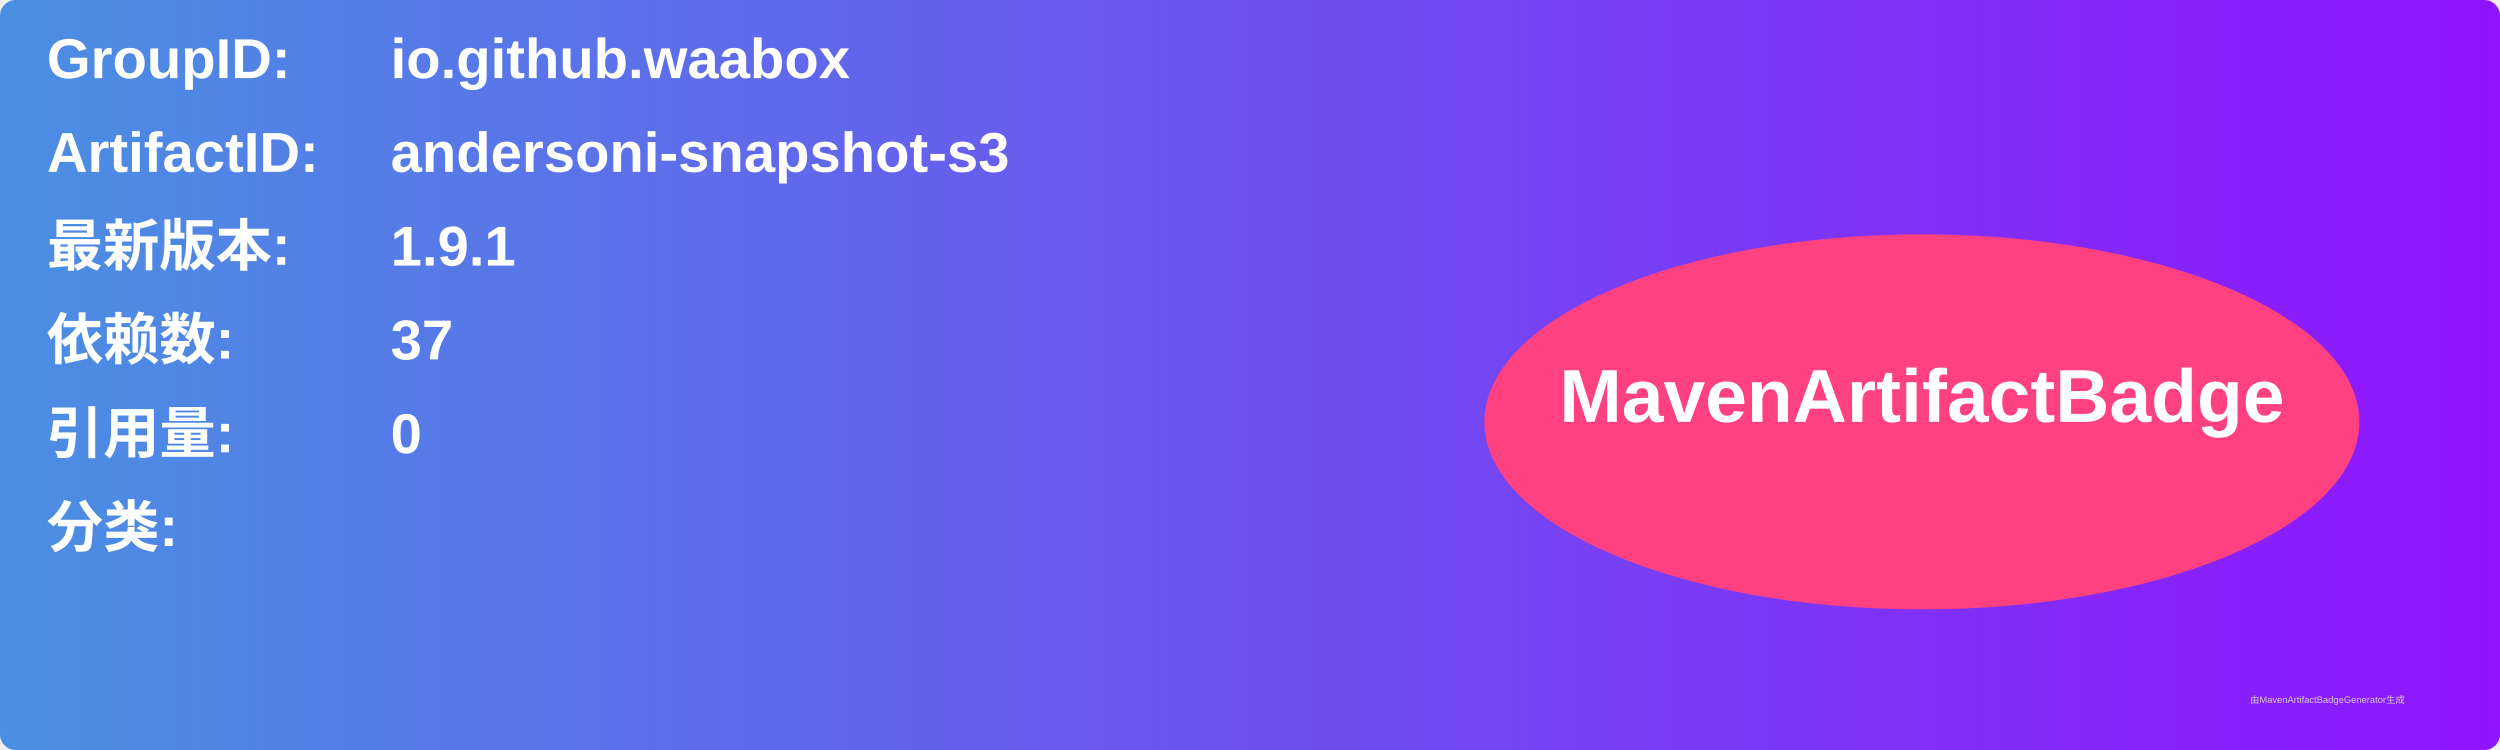
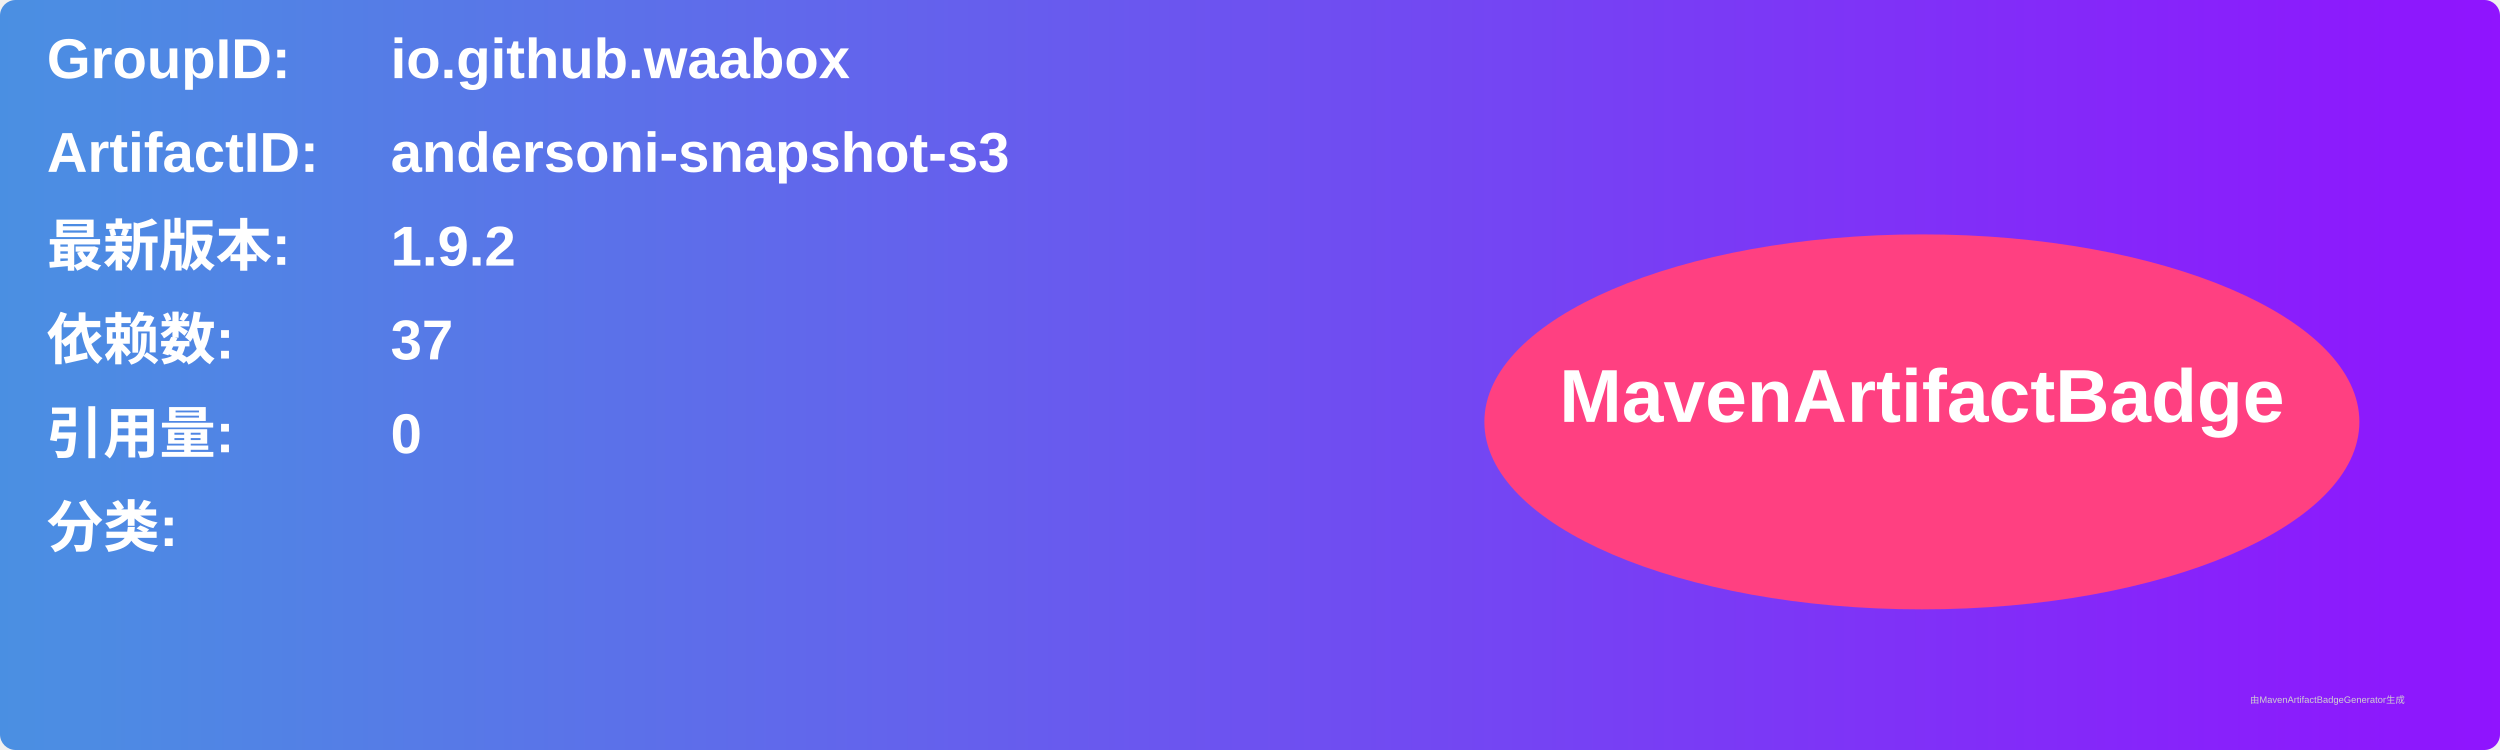
<svg xmlns="http://www.w3.org/2000/svg" width="800" height="240" viewBox="0 0 800 240">
  <linearGradient id="grad" x1="0%" y1="0%" x2="100%" y2="0%">
    <stop offset="0%" stop-color="#4a90e2" />
    <stop offset="100%" stop-color="#9013fe" />
  </linearGradient>
  <rect width="100%" height="100%" rx="5" ry="5" fill="url(#grad)" />
  <g transform="translate(15, 15)">
    <text x="0" y="10" font-family="Arial" font-size="18" fill="white" font-weight="bold" width="260">GroupID:</text>
    <text x="110" y="10" font-family="Arial" font-size="18" fill="white" font-weight="bold" width="460">io.github.waabox</text>
    <text x="0" y="40" font-family="Arial" font-size="18" fill="white" font-weight="bold" width="260">ArtifactID:</text>
    <text x="110" y="40" font-family="Arial" font-size="18" fill="white" font-weight="bold" width="460">andersoni-snapshot-s3</text>
    <text x="0" y="70" font-family="Arial" font-size="18" fill="white" font-weight="bold">最新版本:</text>
    <text x="110" y="70" font-family="Arial" font-size="18" fill="white" font-weight="bold">
-       <tspan font-weight="bold">1.9.1</tspan>
+       <tspan font-weight="bold">1.9.2</tspan>
    </text>
    <text x="0" y="100" font-family="Arial" font-size="18" fill="white" font-weight="bold">依赖数: </text>
    <text x="110" y="100" font-family="Arial" font-size="18" fill="white">
      <tspan font-weight="bold">37</tspan>
    </text>
    <text x="0" y="130" font-family="Arial" font-size="18" fill="white" font-weight="bold">引用量: </text>
    <text x="110" y="130" font-family="Arial" font-size="18" fill="white">
      <tspan font-weight="bold">0</tspan>
    </text>
    <text x="0" y="160" font-family="Arial" font-size="18" fill="white" font-weight="bold">分类:</text>
    <text x="10" y="190" font-family="Arial" font-size="10" fill="white">
      <tspan font-weight="bold" />
    </text>
    <ellipse cx="600" cy="120" rx="140" ry="60" fill="#ff4081" />
    <text x="600" y="120" text-anchor="middle" font-family="Arial" font-size="24" fill="white" font-weight="bold">MavenArtifactBadge</text>
  </g>
  <text x="720" y="225" font-family="Arial" font-size="3" fill="#d0d0d0">由MavenArtifactBadgeGenerator生成</text>
</svg>
